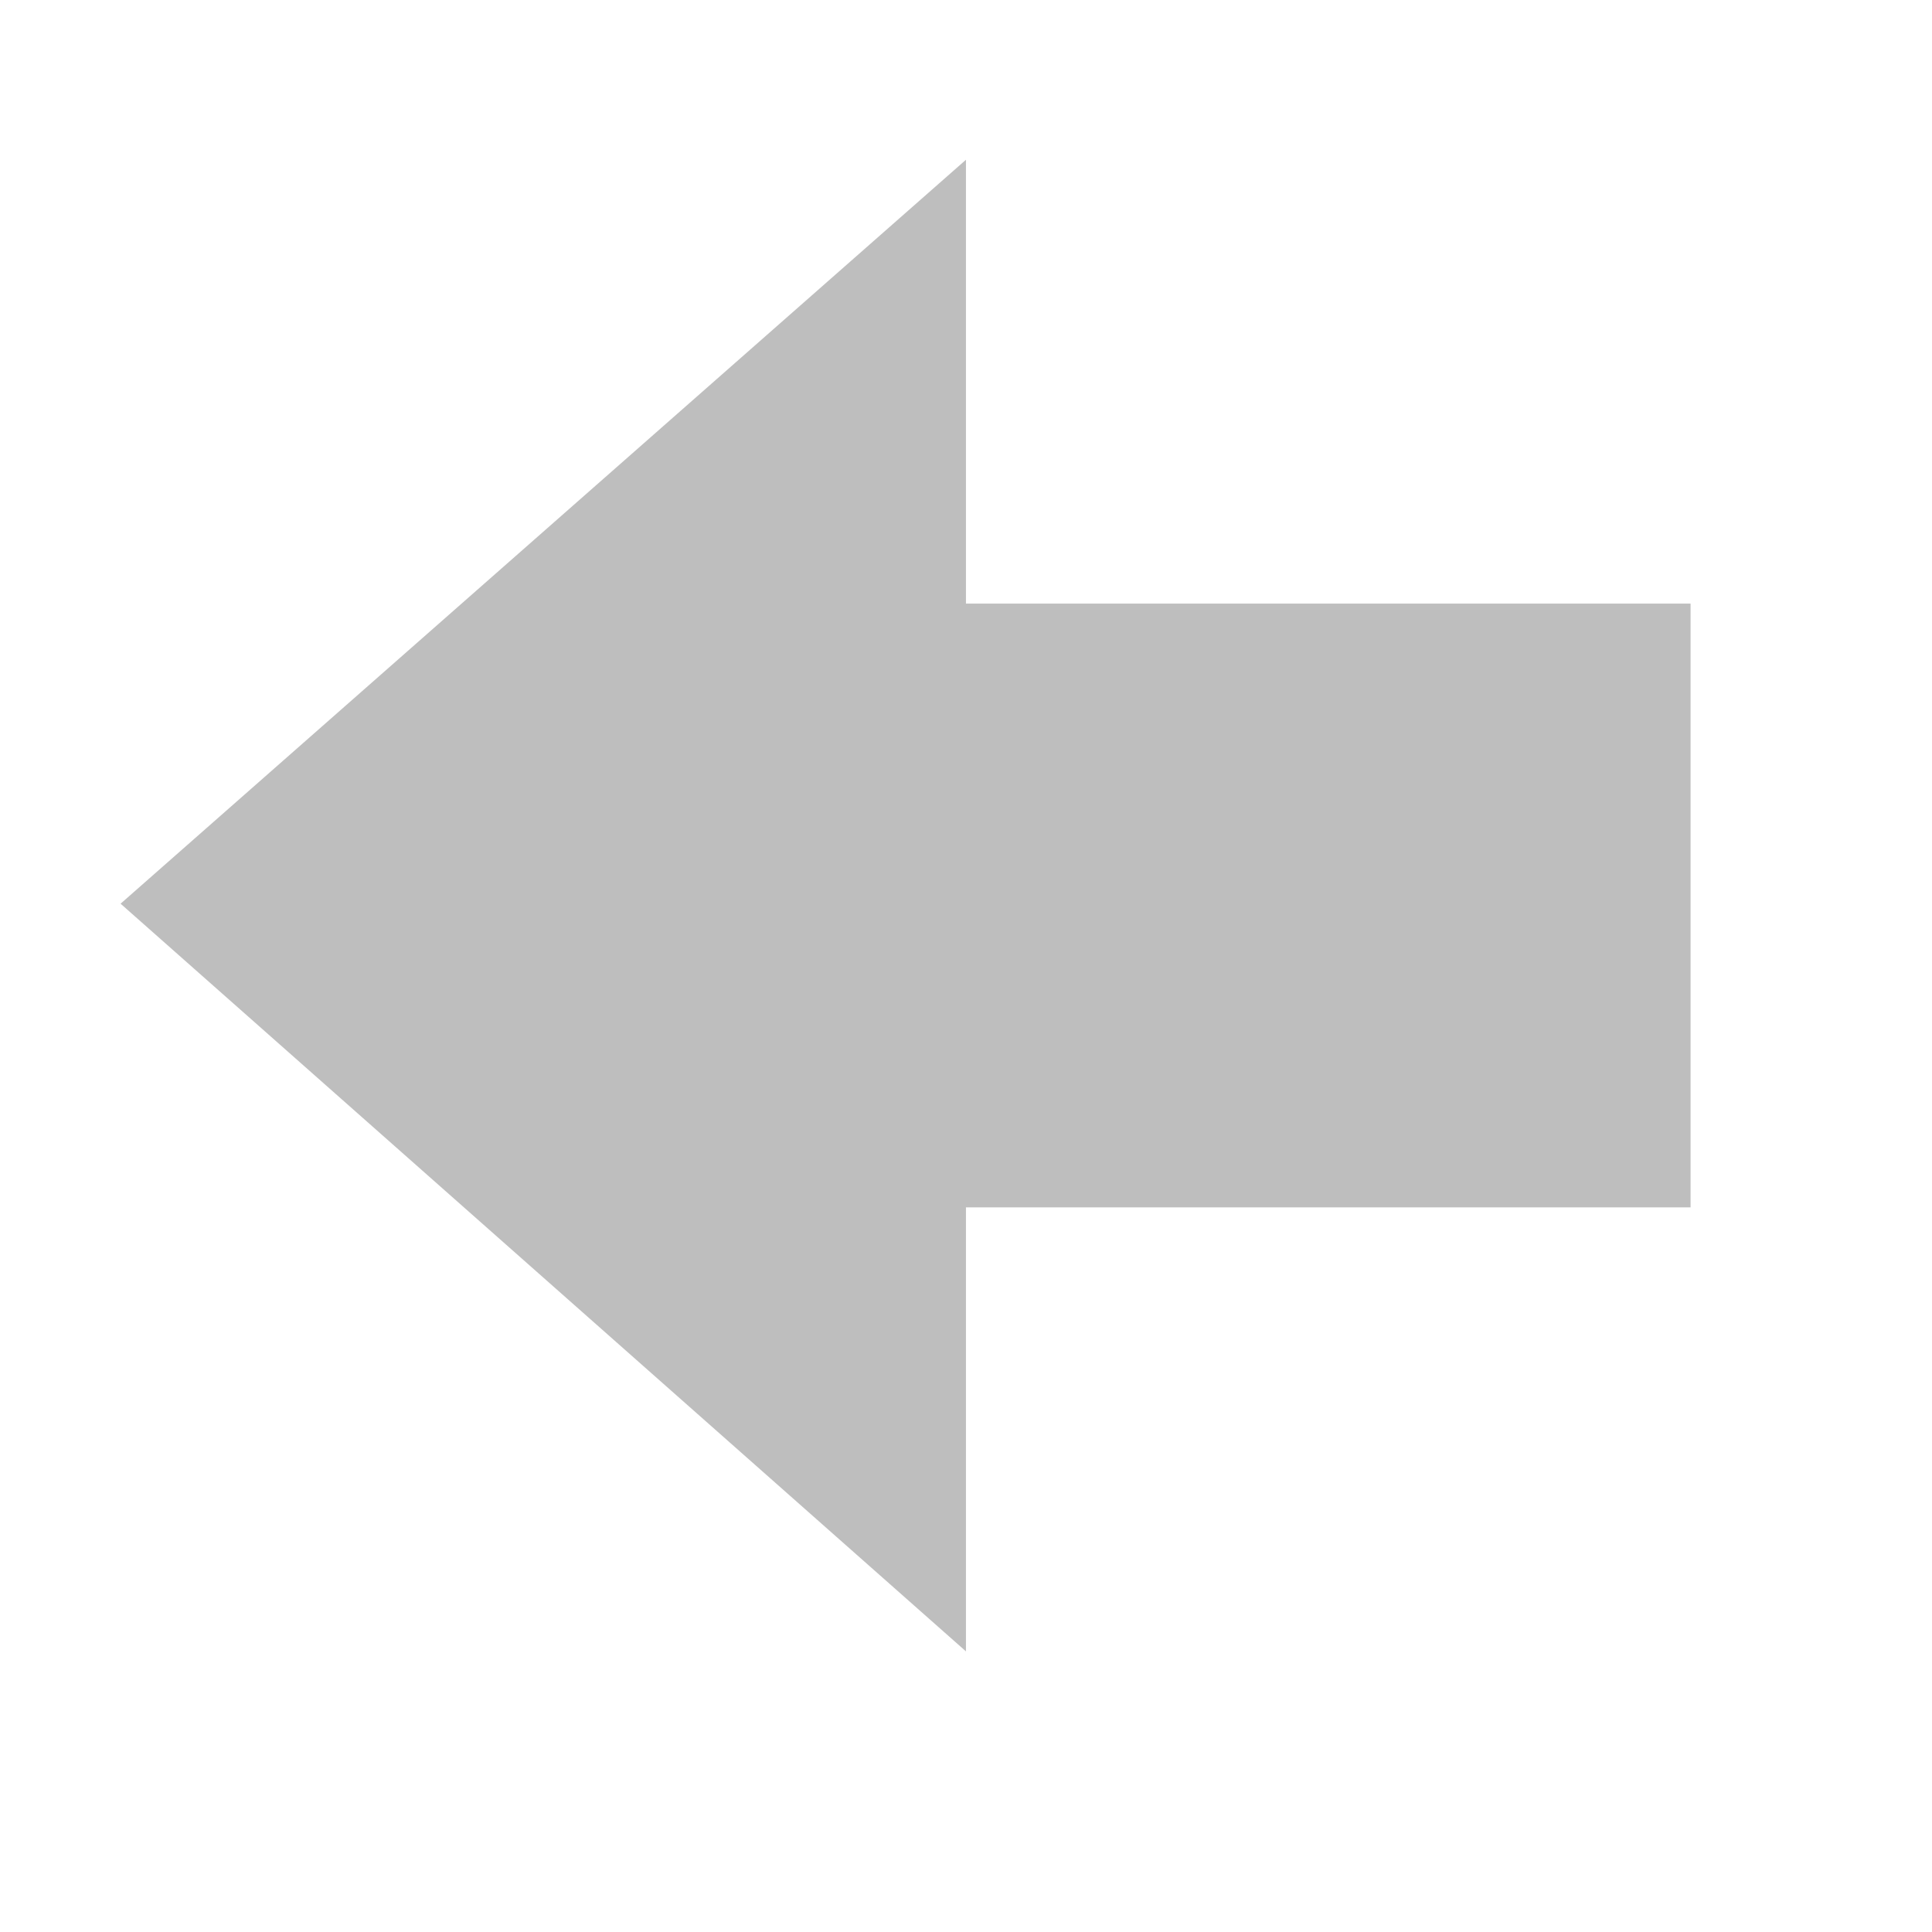
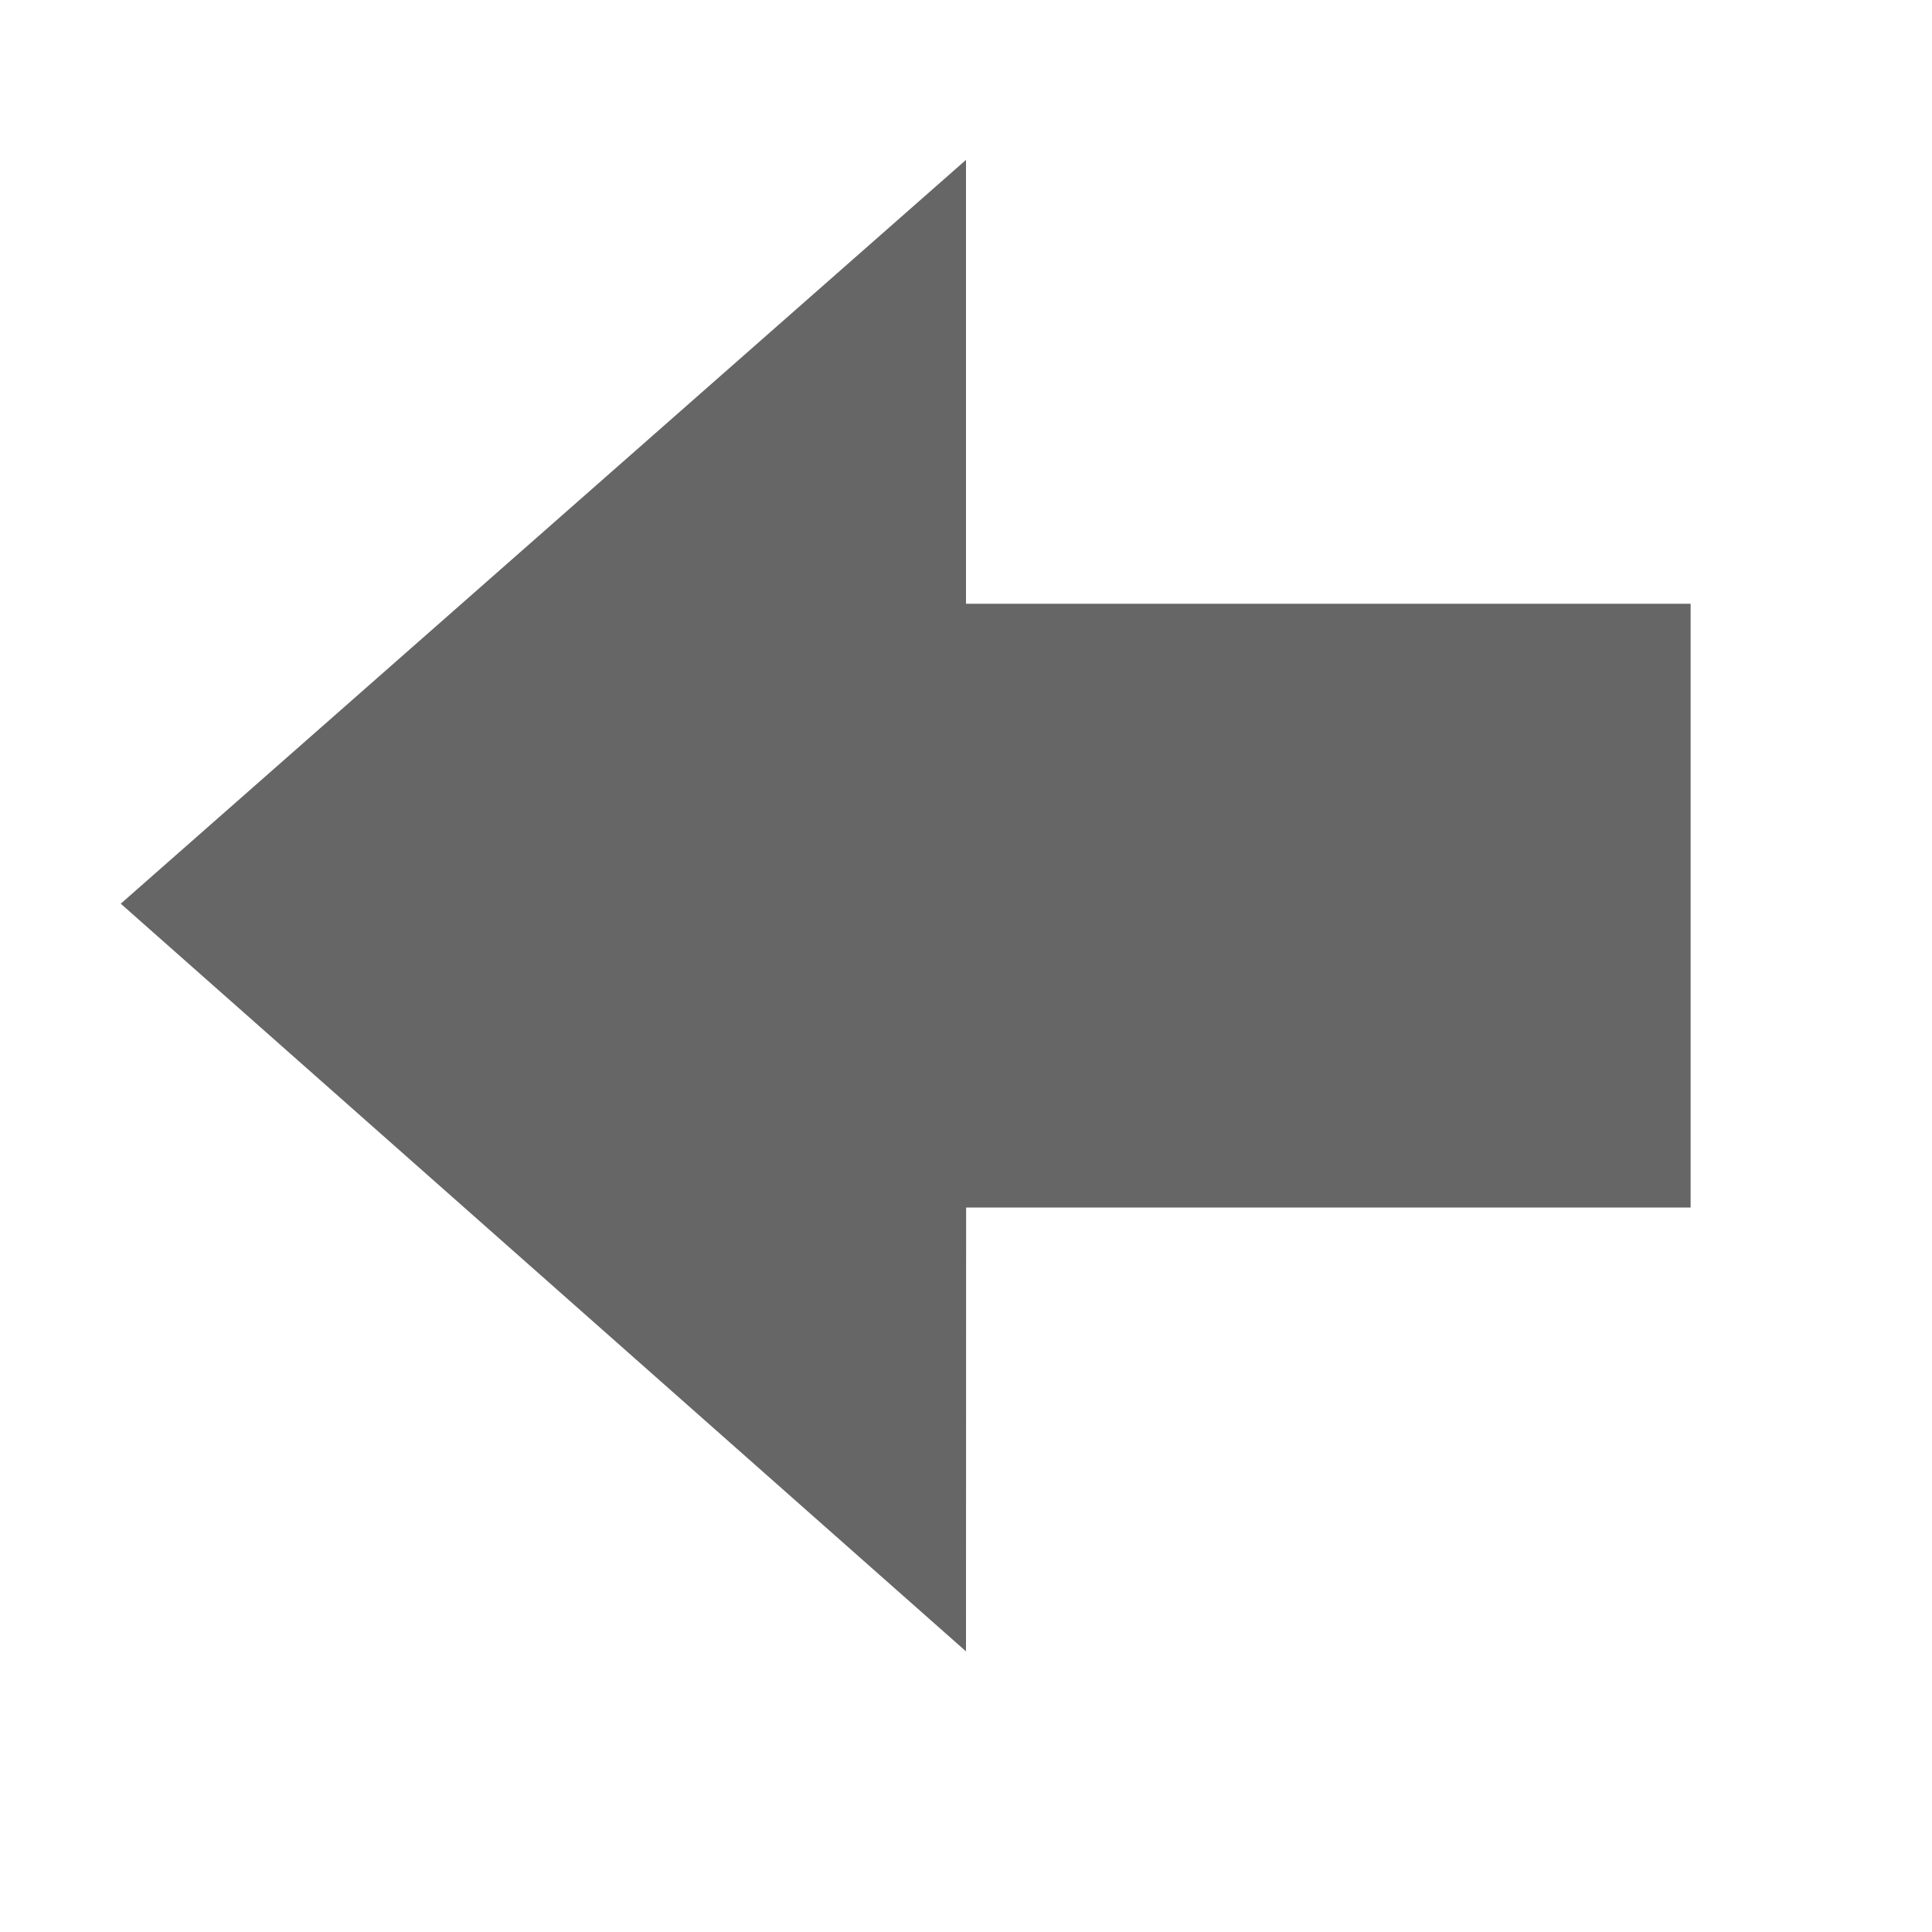
- <svg xmlns="http://www.w3.org/2000/svg" height="16" id="svg7384" version="1.1" width="16">
-   <defs id="defs7386">
-     <filter color-interpolation-filters="sRGB" id="filter7554">
-       <feBlend id="feBlend7556" in2="BackgroundImage" mode="darken" />
-     </filter>
-     <filter color-interpolation-filters="sRGB" id="filter7554-7">
-       <feBlend id="feBlend7556-6" in2="BackgroundImage" mode="darken" />
-     </filter>
-   </defs>
-   <g id="layer9" label="status" style="display:inline" transform="translate(-332.0004,32)" />
-   <g id="layer10" style="display:inline" transform="translate(-332.0004,32)" />
-   <g id="layer13" style="display:inline" transform="translate(-332.0004,32)" />
-   <g id="layer14" transform="translate(-332.0004,32)" />
-   <g id="layer15" style="display:inline" transform="translate(-332.0004,32)" />
-   <g id="g71291" style="display:inline" transform="translate(-332.0004,32)" />
-   <g id="layer12" style="display:inline" transform="translate(-332.0004,32)">
-     <path d="m 340,-18.324 -7.001,-6.192 7.001,-6.161 0,3.676 6.001,0 0,5 -6.001,0 z" id="path3288-51-0" style="color:#bebebe;fill:#bebebe;fill-opacity:1;fill-rule:nonzero;stroke:none;stroke-width:1;marker:none;visibility:visible;display:inline;overflow:visible;enable-background:accumulate" />
+ <svg xmlns="http://www.w3.org/2000/svg" height="16" width="16">
+   <g color="#bebebe" transform="translate(-293 3)">
+     <path d="M301 10.676l-7-6.192 7-6.16V2h6.001v5h-6z" fill="#666" overflow="visible" style="marker:none" />
  </g>
</svg>
